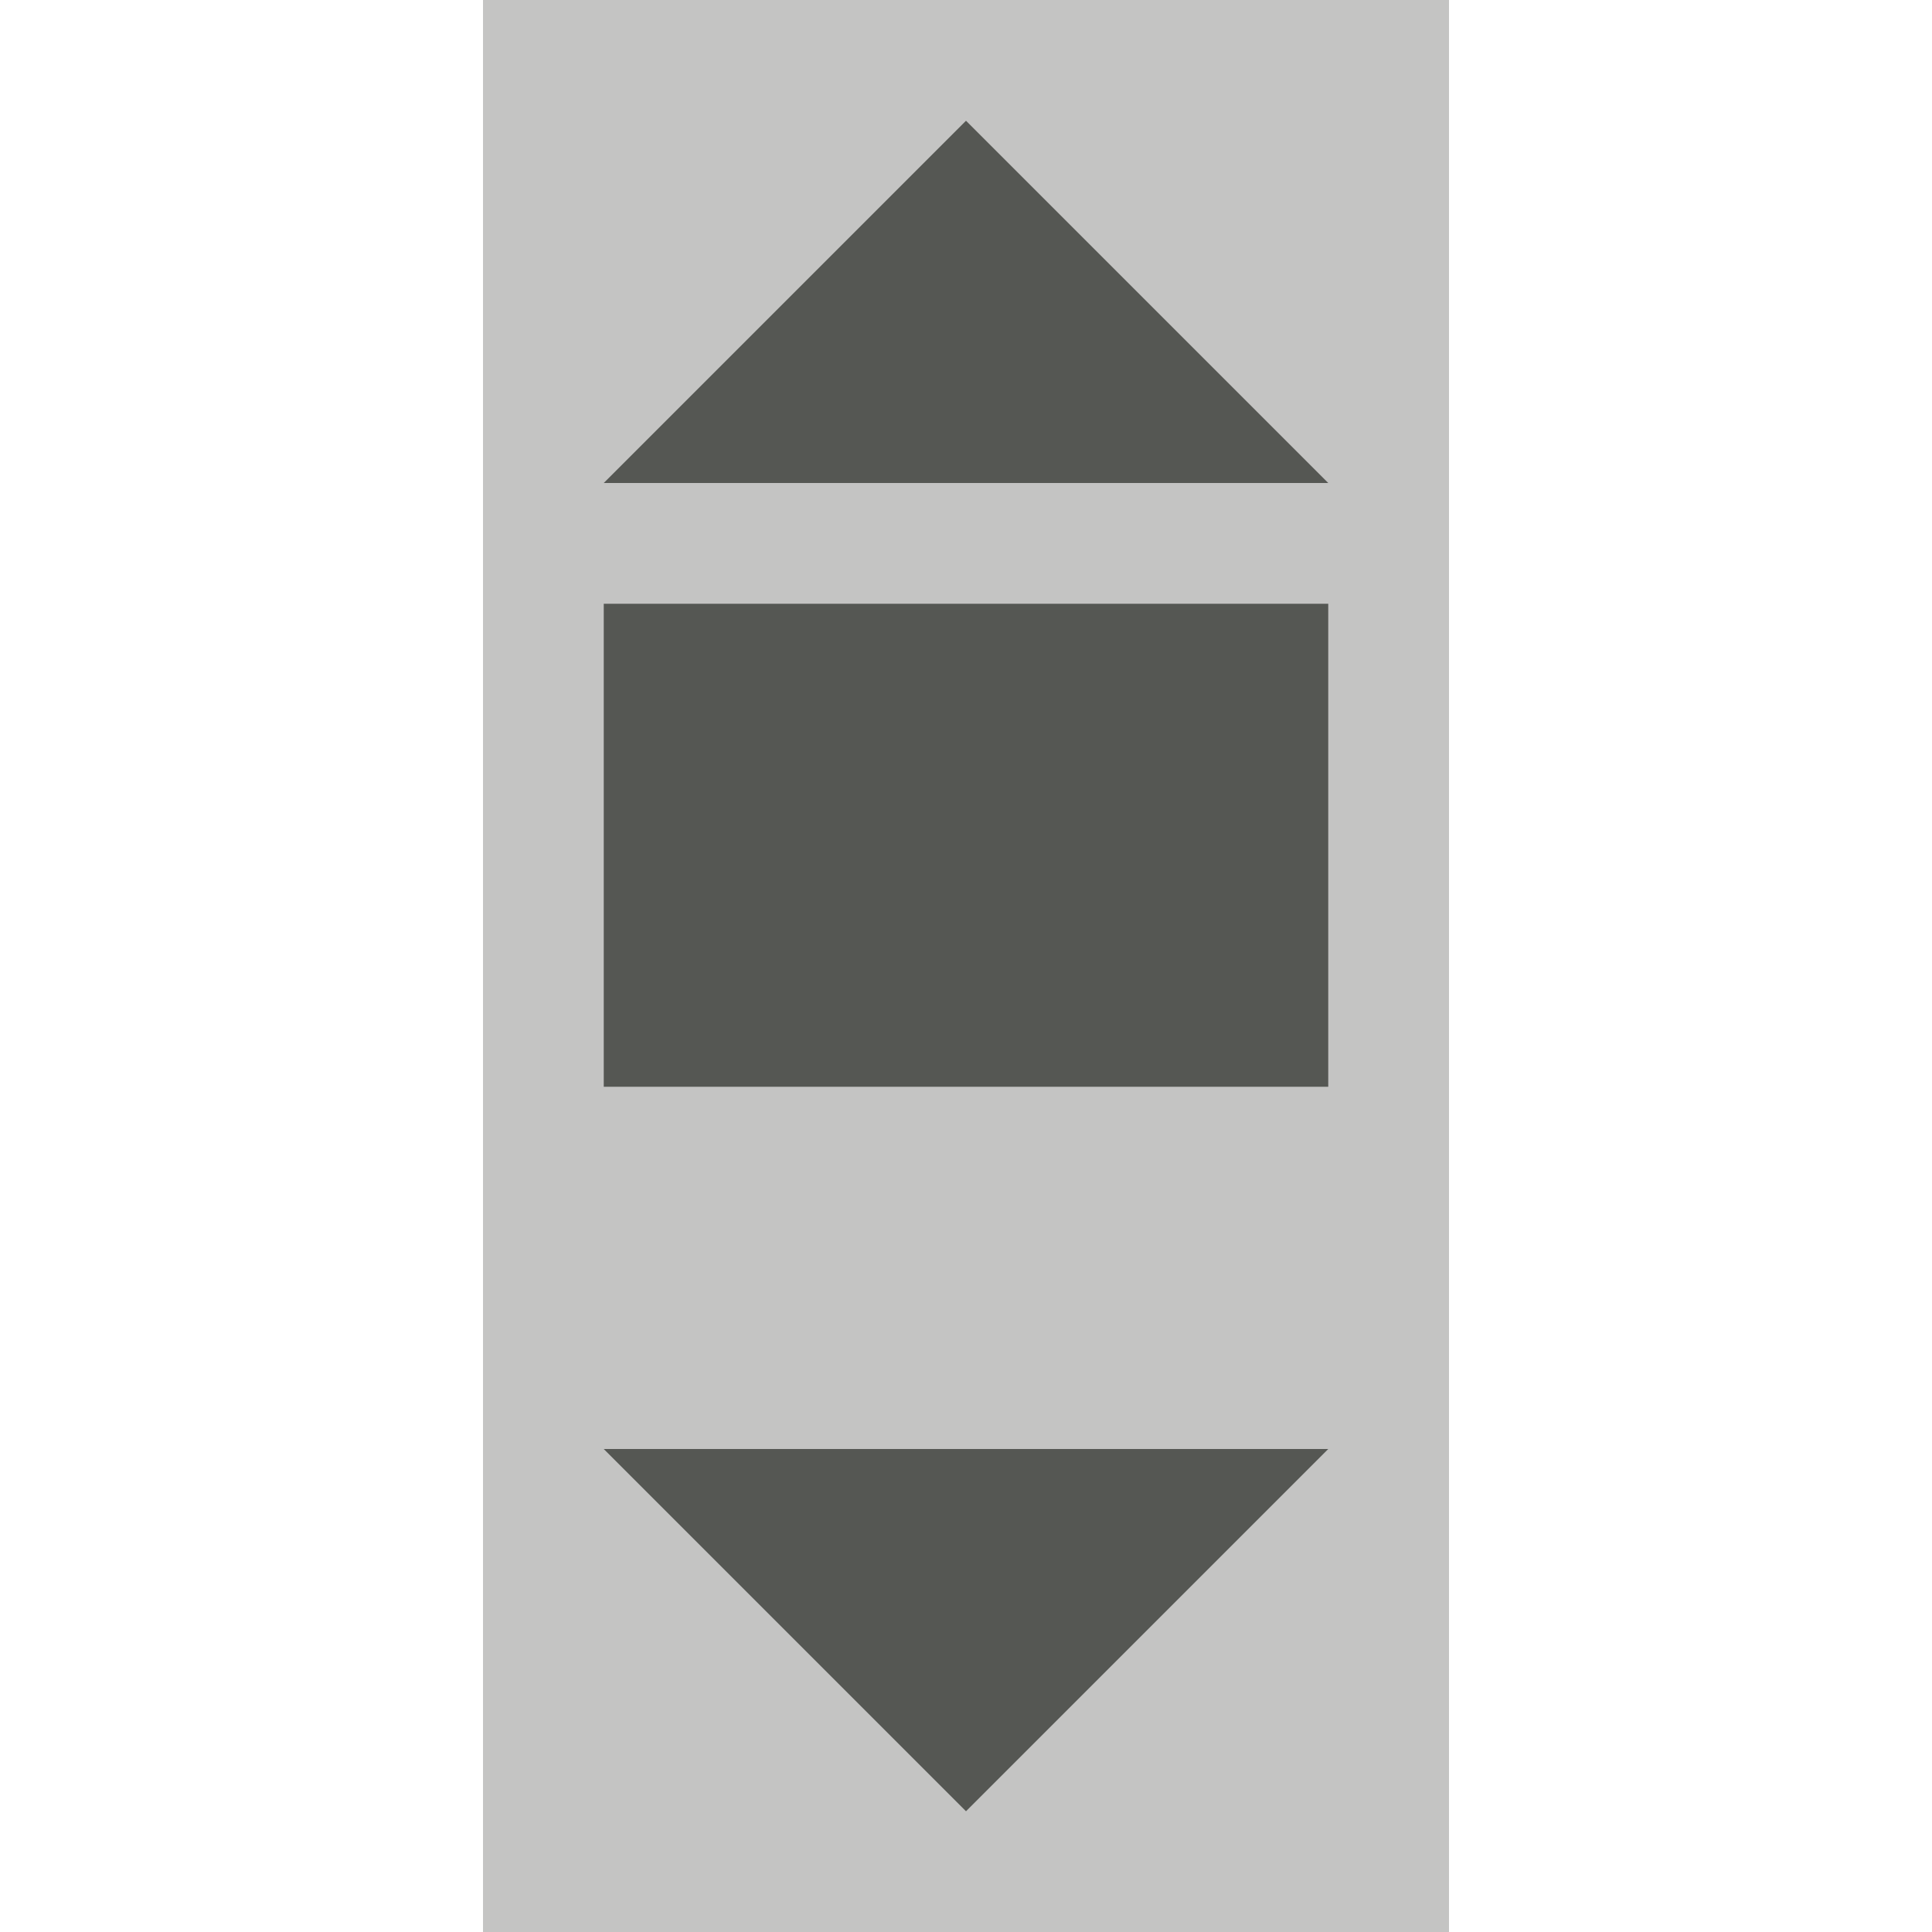
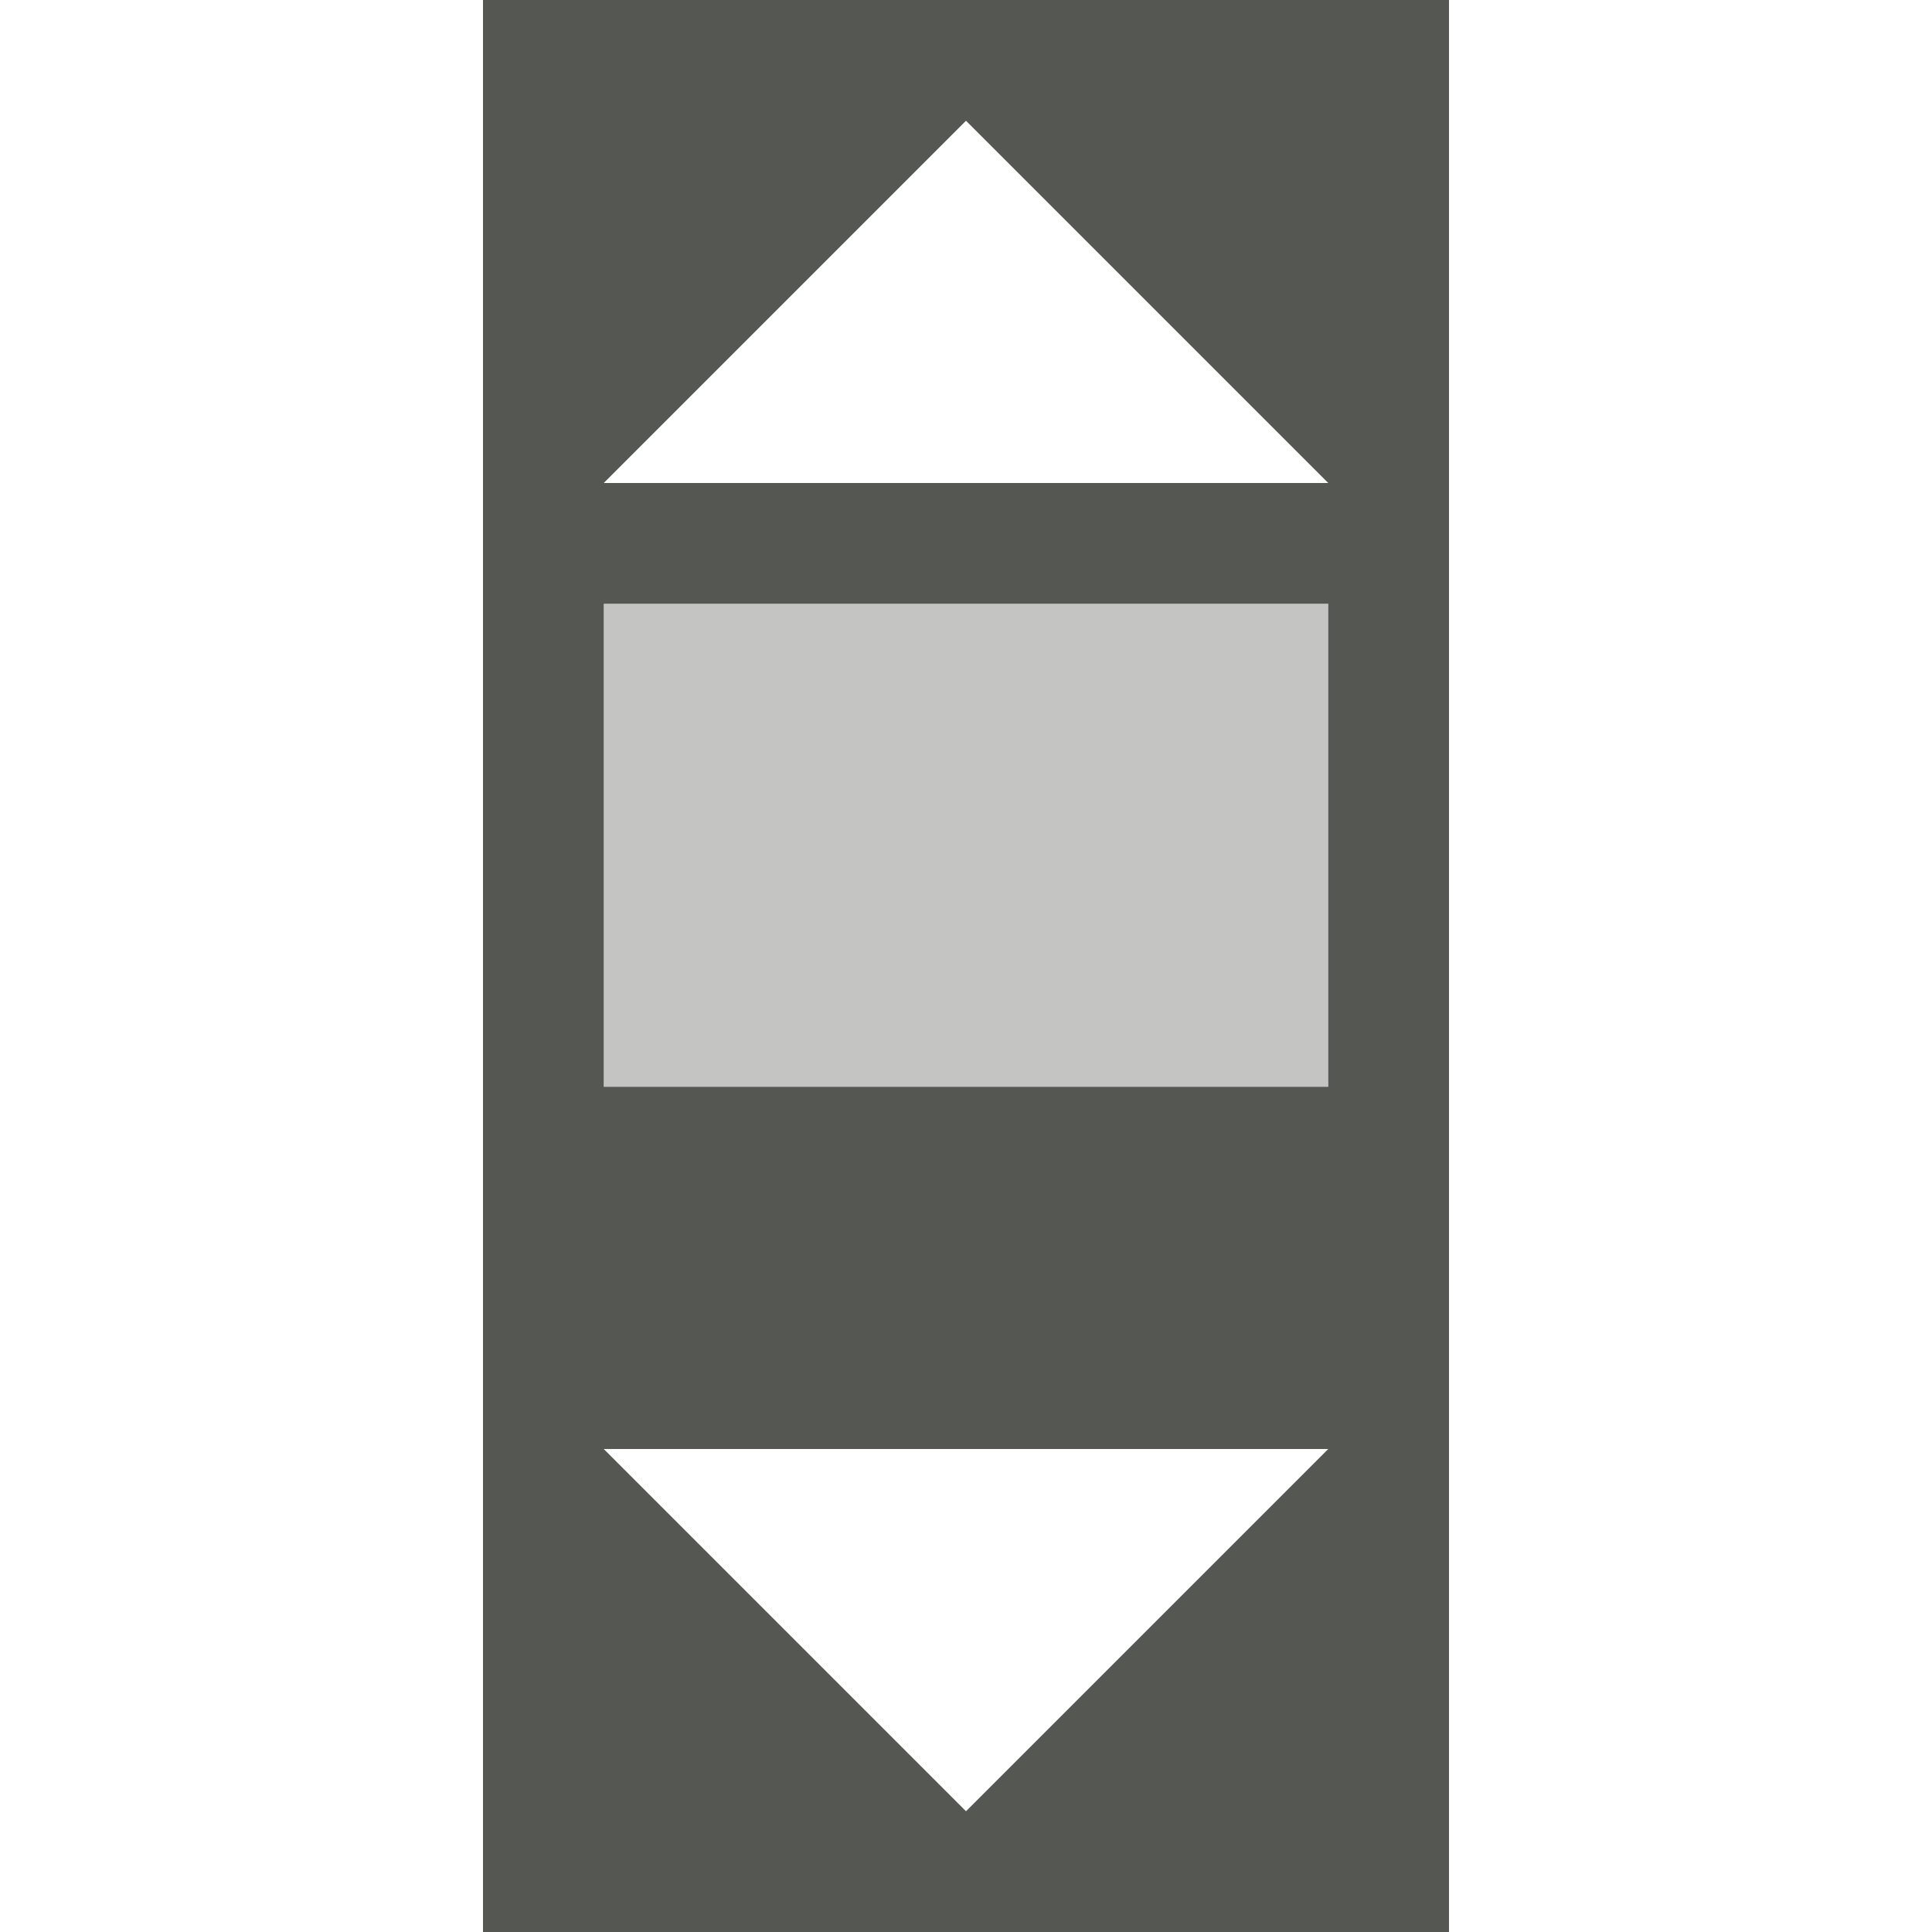
<svg xmlns="http://www.w3.org/2000/svg" viewBox="0 0 16 16">
-   <path style="opacity:0.35;fill:#555753" d="M 4 0 L 4 16 L 12 16 L 12 0 L 4 0 z " />
-   <path style="fill:#555753" d="M 8 1 L 5 4 L 11 4 L 8 1 z M 5 5 L 5 9 L 11 9 L 11 5 L 5 5 z M 5 12 L 8 15 L 11 12 L 5 12 z " />
+   <path style="opacity:1;fill:#555753" d="M 4 0 L 4 16 L 12 16 L 12 0 L 4 0 z M 8 1 L 11 4 L 5 4 L 8 1 z M 5 5 L 11 5 L 11 9 L 5 9 L 5 5 z M 5 12 L 11 12 L 8 15 L 5 12 z " />
+   <path style="opacity:0.35;fill:#555753" d="M 5 5 L 5 9 L 11 9 L 11 5 L 5 5 z " />
</svg>
